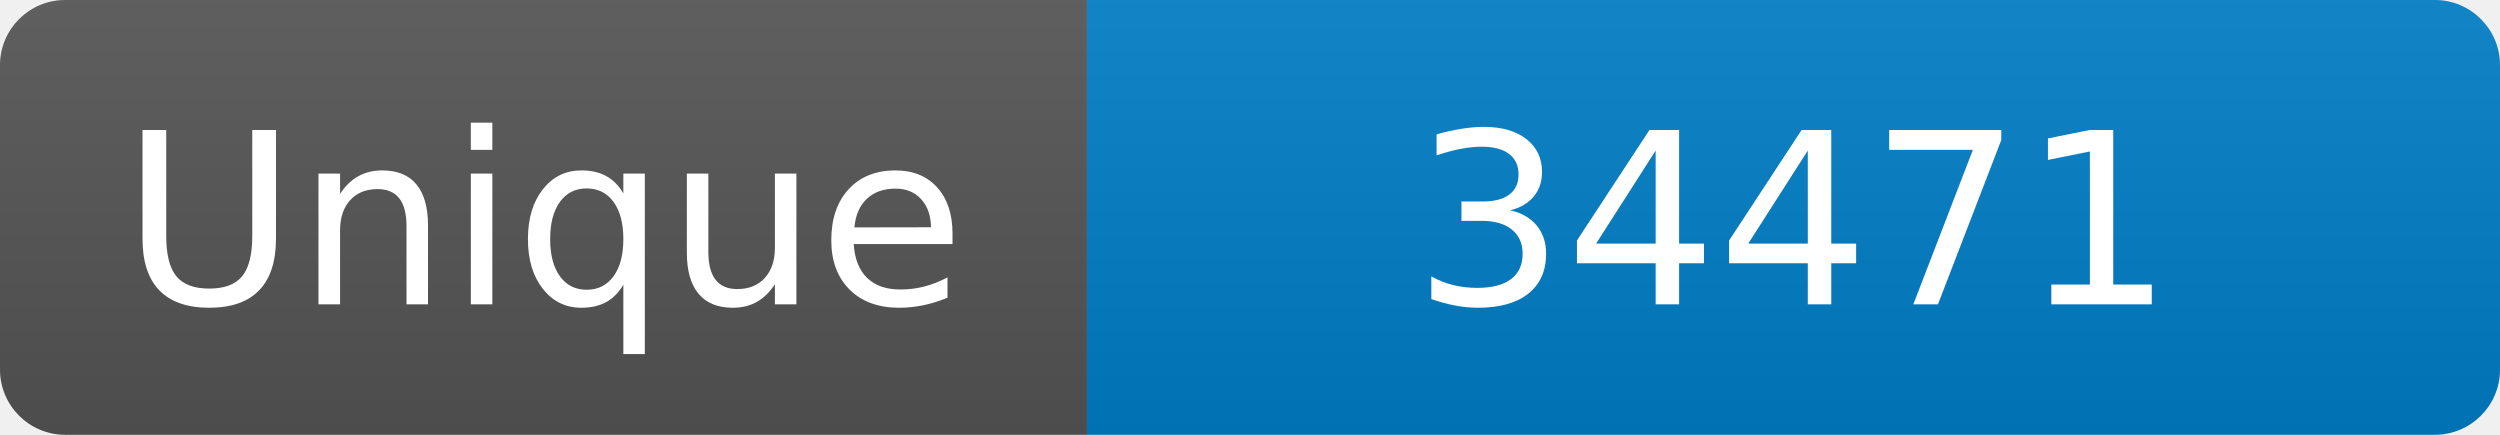
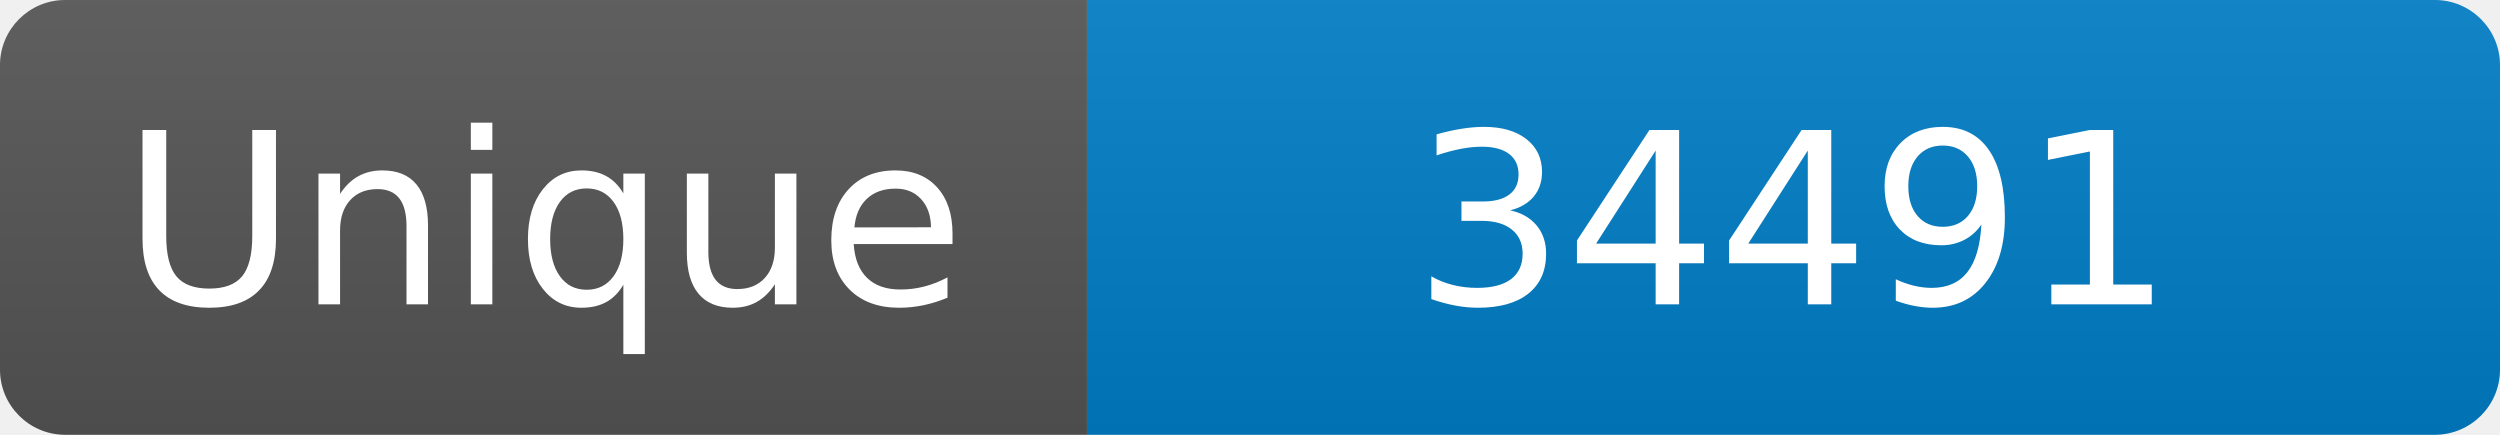
<svg xmlns="http://www.w3.org/2000/svg" width="115" height="20" role="img" aria-label="Maintained?: yes">
  <linearGradient id="s" x2="0" y2="100%">
    <stop offset="0" stop-color="#bbb" stop-opacity=".1" />
    <stop offset="1" stop-opacity=".1" />
  </linearGradient>
  <clipPath id="r">
    <rect width="115" height="20" rx="3" fill="#fff" />
  </clipPath>
  <g clip-path="url(#r)">
    <rect width="50" height="20" fill="#555" />
    <rect x="50" width="160" height="20" fill="#007ec6" />
    <rect width="115" height="20" fill="url(#s)" />
  </g>
  <g fill="#fff" text-anchor="middle" font-family="Verdana,Geneva,DejaVu Sans,sans-serif" font-size="110">
    <text x="250" y="140" transform="scale(.1)" fill="#fff">Unique</text>
-     <text x="825" y="140" transform="scale(.1)" fill="#fff">34471</text>
+     <text x="825" y="140" transform="scale(.1)" fill="#fff">34491</text>
  </g>
</svg>
